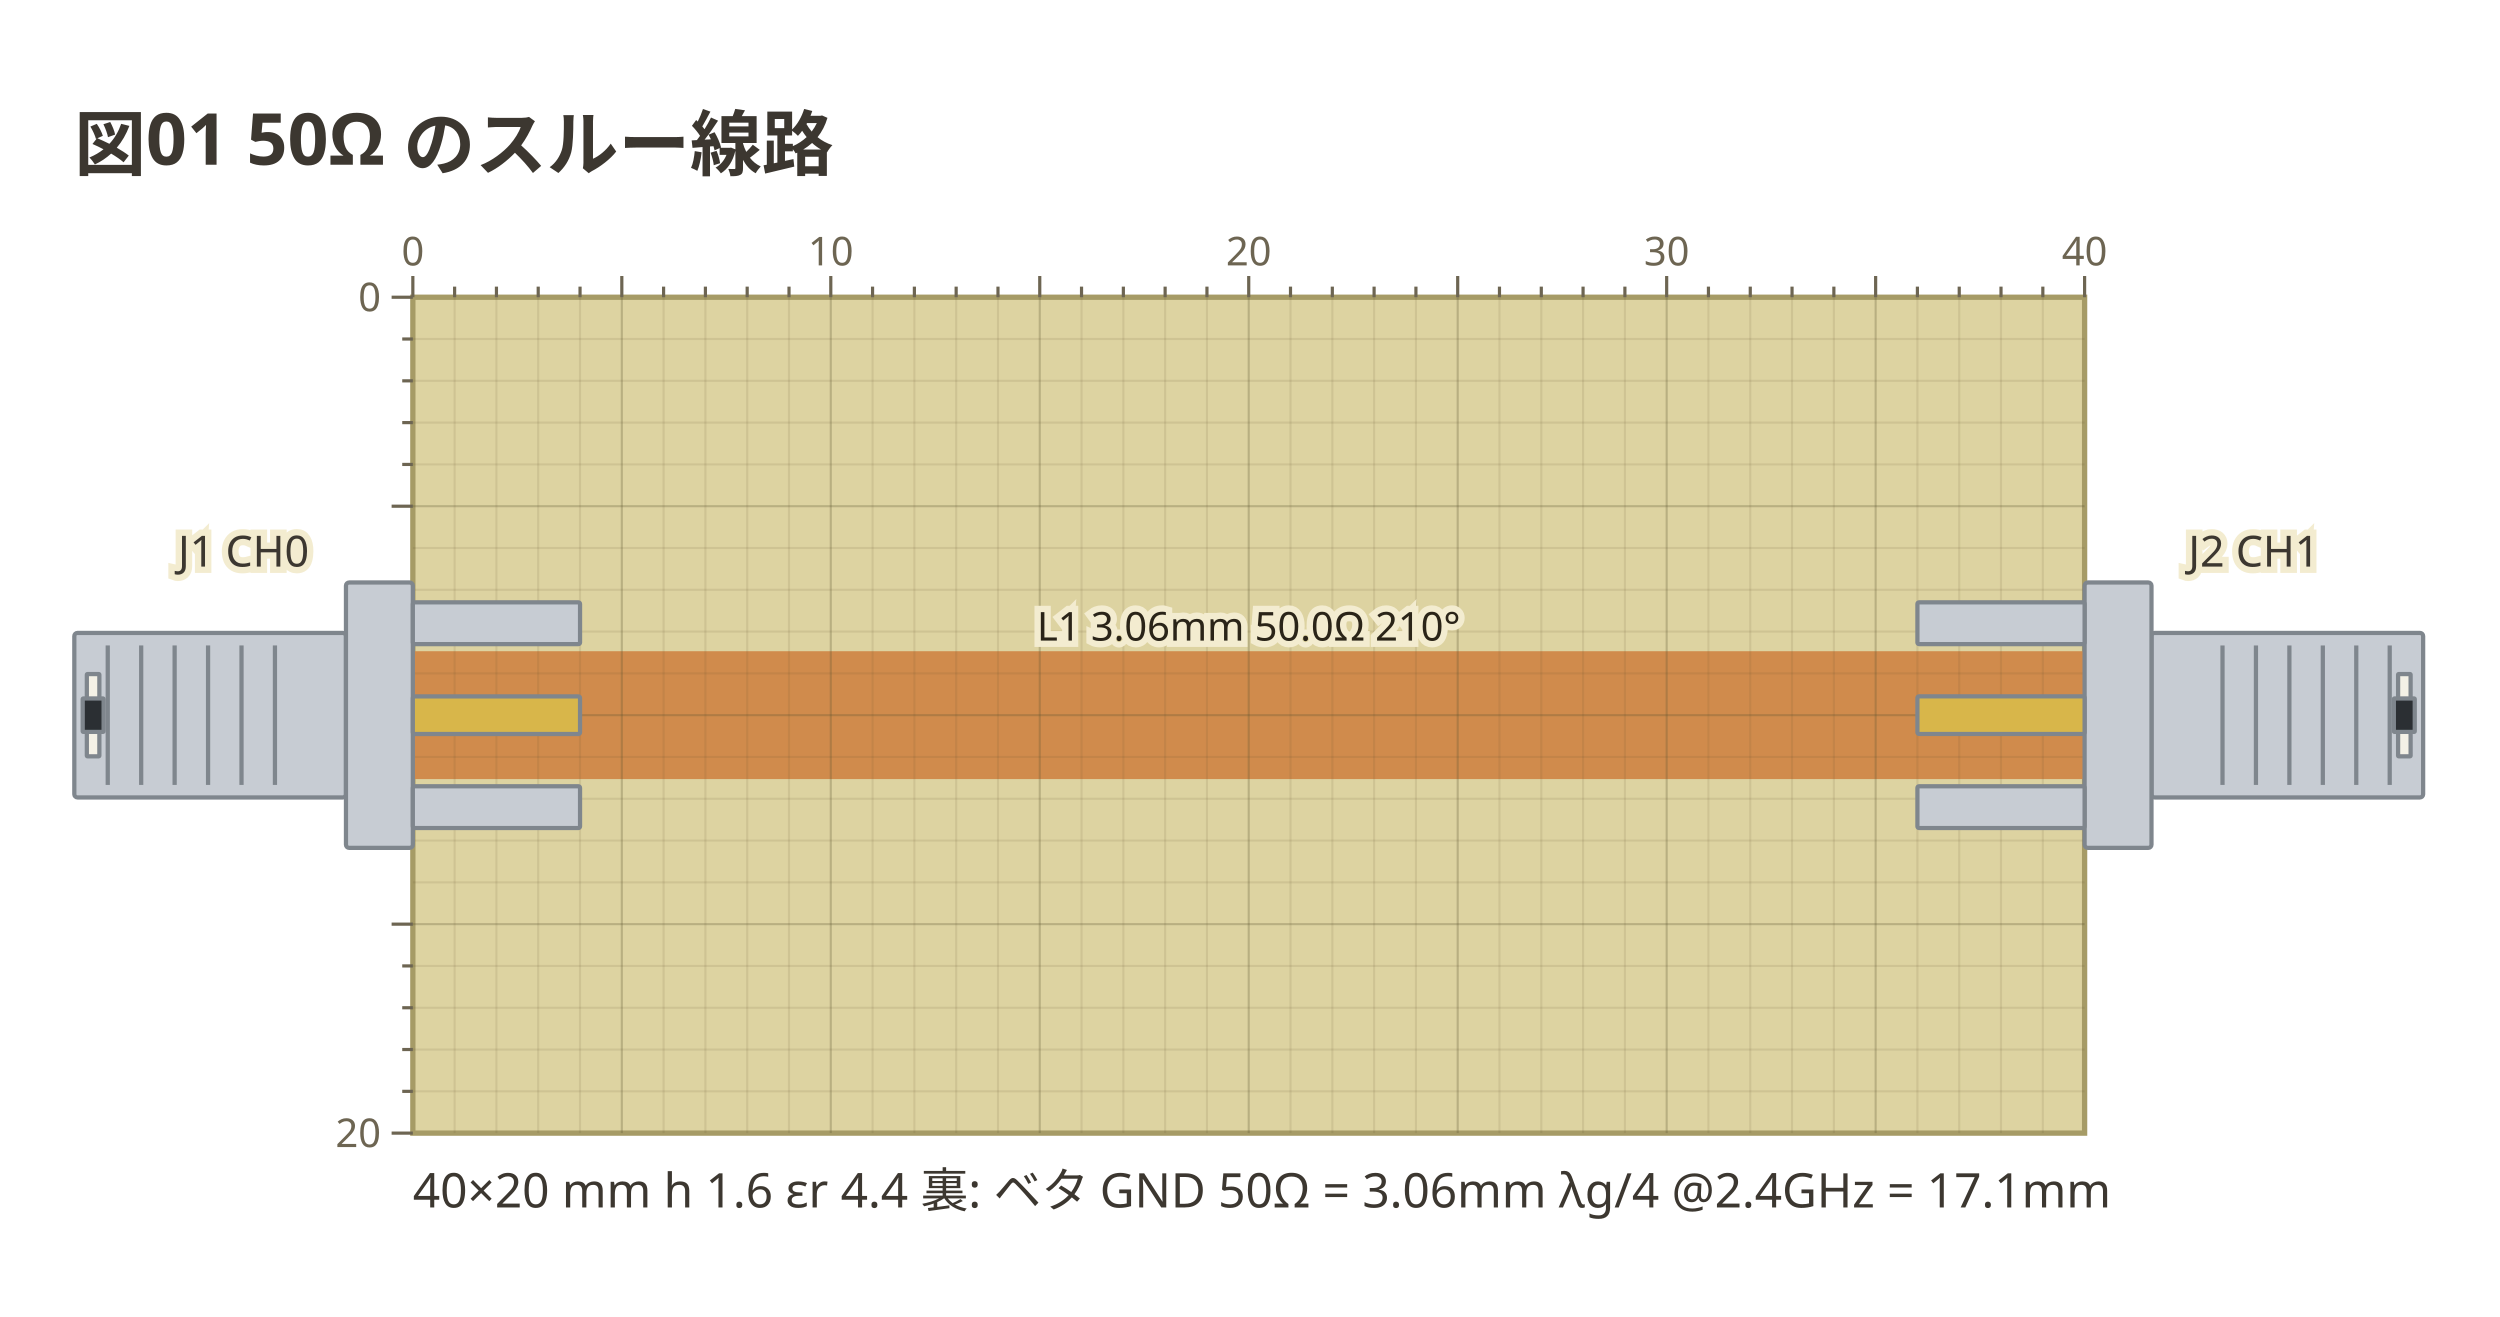
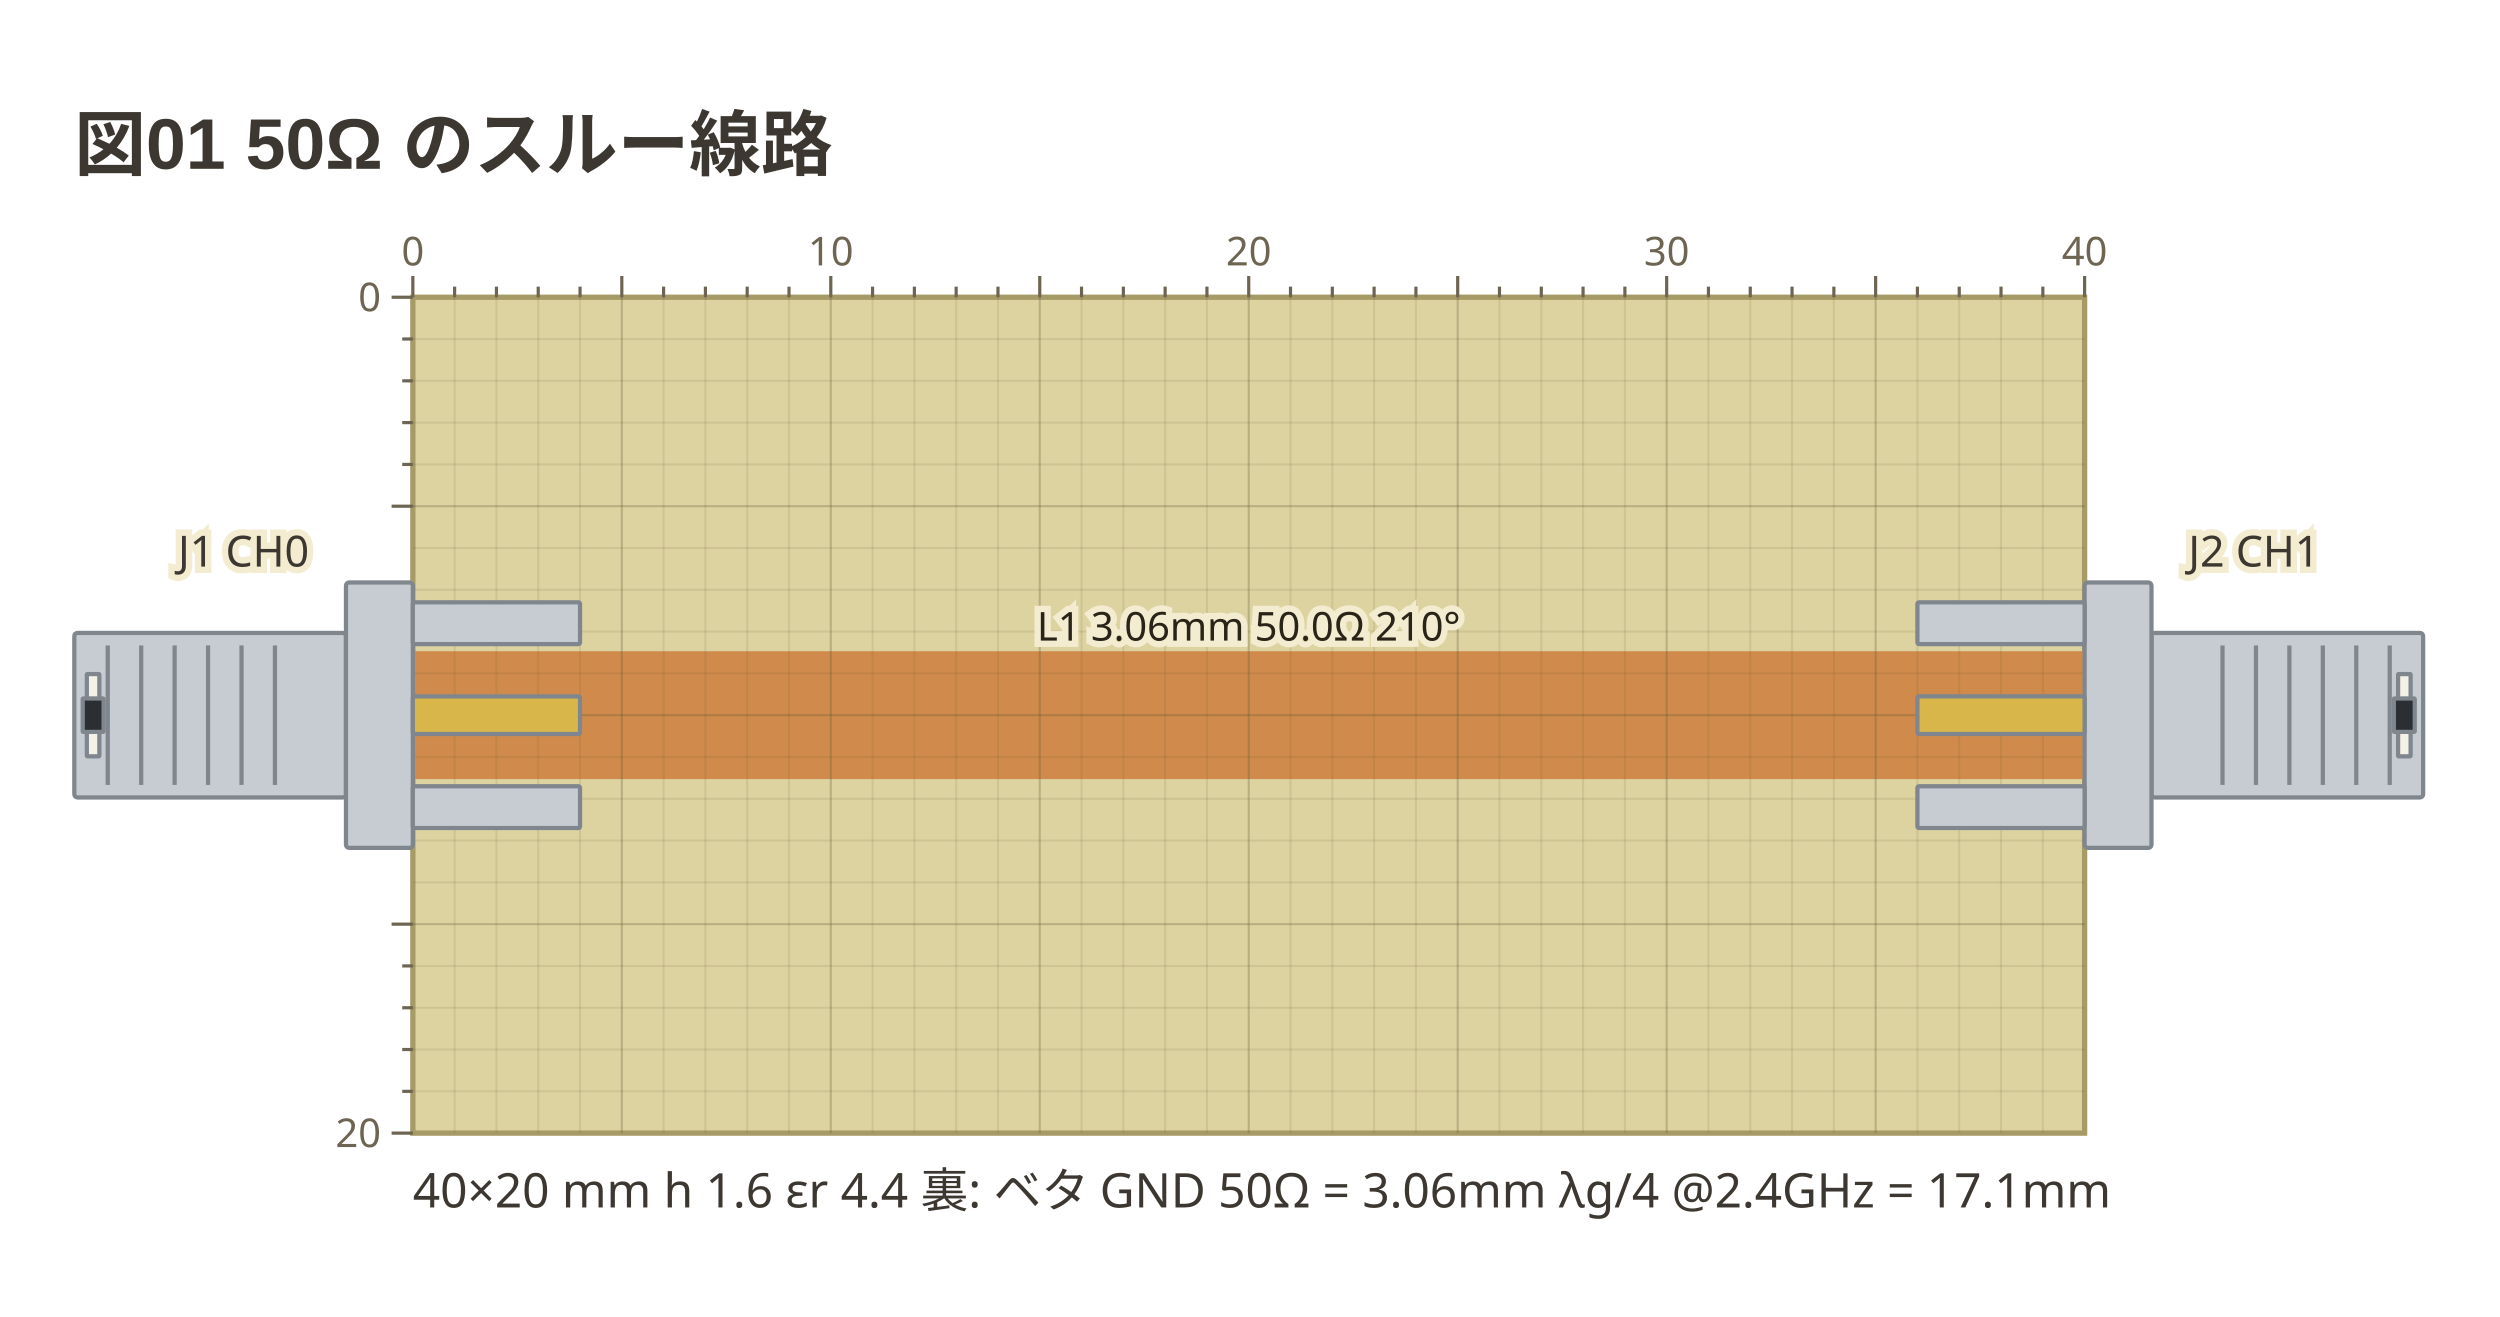
- <svg xmlns="http://www.w3.org/2000/svg" viewBox="0 0 471 248" width="471" height="248" data-copper-fence="0.1.0" role="img">
-   <text x="14" y="32" text-anchor="start" font-family="ui-sans-serif, system-ui, sans-serif" fill="#3c3730" font-size="13.5" font-weight="600">図01 50Ω のスルー線路</text>
+ <svg xmlns="http://www.w3.org/2000/svg" viewBox="0 0 471 248" width="471" height="248" data-copper-fence="0.1.1" role="img">
+   <text x="14" y="32" text-anchor="start" font-family="'Segoe UI', 'Helvetica Neue', Arial, 'Noto Sans', 'Hiragino Sans', 'Yu Gothic UI', 'Noto Sans CJK JP', sans-serif" fill="#3c3730" font-size="13.5" font-weight="600">図01 50Ω のスルー線路</text>
  <rect x="77.78" y="56" width="314.96" height="157.48" fill="#ddd3a1" stroke="#a69b66" stroke-width="1" />
  <g data-net="L1" fill="#d08b4c">
    <rect x="77.78" y="122.69" width="314.96" height="24.09" />
  </g>
  <g stroke="#5c5230" stroke-width="0.4">
    <line x1="85.65" y1="56" x2="85.65" y2="213.48" stroke-opacity="0.12" />
    <line x1="93.53" y1="56" x2="93.53" y2="213.48" stroke-opacity="0.12" />
    <line x1="101.4" y1="56" x2="101.4" y2="213.48" stroke-opacity="0.12" />
    <line x1="109.28" y1="56" x2="109.28" y2="213.48" stroke-opacity="0.12" />
    <line x1="117.15" y1="56" x2="117.15" y2="213.48" stroke-opacity="0.28" />
    <line x1="125.02" y1="56" x2="125.02" y2="213.48" stroke-opacity="0.12" />
    <line x1="132.9" y1="56" x2="132.9" y2="213.48" stroke-opacity="0.12" />
    <line x1="140.77" y1="56" x2="140.77" y2="213.48" stroke-opacity="0.12" />
    <line x1="148.65" y1="56" x2="148.65" y2="213.48" stroke-opacity="0.12" />
    <line x1="156.52" y1="56" x2="156.52" y2="213.48" stroke-opacity="0.28" />
    <line x1="164.39" y1="56" x2="164.39" y2="213.48" stroke-opacity="0.12" />
    <line x1="172.27" y1="56" x2="172.27" y2="213.48" stroke-opacity="0.12" />
    <line x1="180.14" y1="56" x2="180.14" y2="213.48" stroke-opacity="0.12" />
    <line x1="188.02" y1="56" x2="188.02" y2="213.48" stroke-opacity="0.12" />
    <line x1="195.89" y1="56" x2="195.89" y2="213.48" stroke-opacity="0.28" />
    <line x1="203.76" y1="56" x2="203.76" y2="213.48" stroke-opacity="0.12" />
    <line x1="211.64" y1="56" x2="211.64" y2="213.48" stroke-opacity="0.12" />
    <line x1="219.51" y1="56" x2="219.51" y2="213.48" stroke-opacity="0.12" />
    <line x1="227.39" y1="56" x2="227.39" y2="213.48" stroke-opacity="0.12" />
    <line x1="235.26" y1="56" x2="235.26" y2="213.48" stroke-opacity="0.28" />
    <line x1="243.13" y1="56" x2="243.13" y2="213.48" stroke-opacity="0.12" />
    <line x1="251.01" y1="56" x2="251.01" y2="213.48" stroke-opacity="0.12" />
    <line x1="258.88" y1="56" x2="258.88" y2="213.48" stroke-opacity="0.12" />
    <line x1="266.76" y1="56" x2="266.76" y2="213.48" stroke-opacity="0.12" />
    <line x1="274.63" y1="56" x2="274.63" y2="213.48" stroke-opacity="0.28" />
    <line x1="282.5" y1="56" x2="282.5" y2="213.48" stroke-opacity="0.12" />
    <line x1="290.38" y1="56" x2="290.38" y2="213.48" stroke-opacity="0.12" />
    <line x1="298.25" y1="56" x2="298.25" y2="213.48" stroke-opacity="0.12" />
    <line x1="306.13" y1="56" x2="306.13" y2="213.48" stroke-opacity="0.12" />
    <line x1="314" y1="56" x2="314" y2="213.48" stroke-opacity="0.28" />
    <line x1="321.87" y1="56" x2="321.87" y2="213.48" stroke-opacity="0.12" />
    <line x1="329.75" y1="56" x2="329.75" y2="213.48" stroke-opacity="0.12" />
    <line x1="337.62" y1="56" x2="337.62" y2="213.48" stroke-opacity="0.12" />
    <line x1="345.5" y1="56" x2="345.5" y2="213.48" stroke-opacity="0.12" />
    <line x1="353.37" y1="56" x2="353.37" y2="213.48" stroke-opacity="0.28" />
    <line x1="361.24" y1="56" x2="361.24" y2="213.48" stroke-opacity="0.12" />
    <line x1="369.12" y1="56" x2="369.12" y2="213.48" stroke-opacity="0.12" />
    <line x1="376.99" y1="56" x2="376.99" y2="213.48" stroke-opacity="0.12" />
    <line x1="384.87" y1="56" x2="384.87" y2="213.48" stroke-opacity="0.12" />
    <line x1="77.78" y1="63.87" x2="392.74" y2="63.87" stroke-opacity="0.12" />
    <line x1="77.78" y1="71.75" x2="392.74" y2="71.75" stroke-opacity="0.12" />
    <line x1="77.78" y1="79.62" x2="392.74" y2="79.62" stroke-opacity="0.12" />
    <line x1="77.78" y1="87.5" x2="392.74" y2="87.5" stroke-opacity="0.12" />
    <line x1="77.78" y1="95.37" x2="392.74" y2="95.37" stroke-opacity="0.28" />
    <line x1="77.78" y1="103.24" x2="392.74" y2="103.24" stroke-opacity="0.12" />
    <line x1="77.78" y1="111.12" x2="392.74" y2="111.12" stroke-opacity="0.12" />
    <line x1="77.78" y1="118.99" x2="392.74" y2="118.99" stroke-opacity="0.12" />
    <line x1="77.78" y1="126.87" x2="392.74" y2="126.87" stroke-opacity="0.12" />
    <line x1="77.78" y1="134.74" x2="392.74" y2="134.74" stroke-opacity="0.28" />
    <line x1="77.78" y1="142.61" x2="392.74" y2="142.61" stroke-opacity="0.12" />
    <line x1="77.78" y1="150.49" x2="392.74" y2="150.49" stroke-opacity="0.12" />
    <line x1="77.78" y1="158.36" x2="392.74" y2="158.36" stroke-opacity="0.12" />
    <line x1="77.78" y1="166.24" x2="392.74" y2="166.24" stroke-opacity="0.12" />
    <line x1="77.78" y1="174.11" x2="392.74" y2="174.11" stroke-opacity="0.28" />
    <line x1="77.78" y1="181.98" x2="392.74" y2="181.98" stroke-opacity="0.12" />
    <line x1="77.78" y1="189.86" x2="392.74" y2="189.86" stroke-opacity="0.12" />
    <line x1="77.78" y1="197.73" x2="392.74" y2="197.73" stroke-opacity="0.12" />
    <line x1="77.78" y1="205.61" x2="392.74" y2="205.61" stroke-opacity="0.12" />
  </g>
  <g data-part="J1" transform="translate(77.78 134.74) rotate(0)">
    <rect x="-63.78" y="-15.5" width="51.18" height="31" rx="0.6" fill="#c7ccd3" stroke="#7f868d" stroke-width="0.8" />
    <line x1="-57.48" y1="-13.14" x2="-57.48" y2="13.14" stroke="#7f868d" stroke-width="0.8" />
    <line x1="-51.18" y1="-13.14" x2="-51.18" y2="13.14" stroke="#7f868d" stroke-width="0.8" />
    <line x1="-44.88" y1="-13.14" x2="-44.88" y2="13.14" stroke="#7f868d" stroke-width="0.8" />
    <line x1="-38.58" y1="-13.14" x2="-38.58" y2="13.14" stroke="#7f868d" stroke-width="0.8" />
    <line x1="-32.28" y1="-13.14" x2="-32.28" y2="13.14" stroke="#7f868d" stroke-width="0.8" />
    <line x1="-25.98" y1="-13.14" x2="-25.98" y2="13.14" stroke="#7f868d" stroke-width="0.8" />
    <rect x="-61.42" y="-7.75" width="2.36" height="15.5" rx="0.1" fill="#f4f1e6" stroke="#7f868d" stroke-width="0.8" />
    <rect x="-62.2" y="-3.15" width="3.94" height="6.3" rx="0.1" fill="#2b2f33" stroke="#7f868d" stroke-width="0.8" />
    <rect x="-12.6" y="-25" width="12.6" height="50" rx="0.6" fill="#c7ccd3" stroke="#7f868d" stroke-width="0.8" />
    <rect x="0" y="-21.26" width="31.5" height="7.87" rx="0.3" fill="#c7ccd3" stroke="#7f868d" stroke-width="0.8" />
    <rect x="0" y="13.39" width="31.5" height="7.87" rx="0.3" fill="#c7ccd3" stroke="#7f868d" stroke-width="0.8" />
    <rect x="0" y="-3.54" width="31.5" height="7.09" rx="0.3" fill="#d8b64a" stroke="#7f868d" stroke-width="0.8" />
  </g>
  <g data-part="J2" transform="translate(392.74 134.74) rotate(180)">
    <rect x="-63.78" y="-15.5" width="51.18" height="31" rx="0.6" fill="#c7ccd3" stroke="#7f868d" stroke-width="0.8" />
    <line x1="-57.48" y1="-13.14" x2="-57.48" y2="13.14" stroke="#7f868d" stroke-width="0.8" />
    <line x1="-51.18" y1="-13.14" x2="-51.18" y2="13.14" stroke="#7f868d" stroke-width="0.8" />
    <line x1="-44.88" y1="-13.14" x2="-44.88" y2="13.14" stroke="#7f868d" stroke-width="0.8" />
    <line x1="-38.58" y1="-13.14" x2="-38.58" y2="13.14" stroke="#7f868d" stroke-width="0.8" />
    <line x1="-32.28" y1="-13.14" x2="-32.28" y2="13.14" stroke="#7f868d" stroke-width="0.8" />
    <line x1="-25.98" y1="-13.14" x2="-25.98" y2="13.14" stroke="#7f868d" stroke-width="0.8" />
    <rect x="-61.42" y="-7.75" width="2.36" height="15.5" rx="0.1" fill="#f4f1e6" stroke="#7f868d" stroke-width="0.8" />
    <rect x="-62.2" y="-3.15" width="3.94" height="6.3" rx="0.1" fill="#2b2f33" stroke="#7f868d" stroke-width="0.8" />
    <rect x="-12.6" y="-25" width="12.6" height="50" rx="0.6" fill="#c7ccd3" stroke="#7f868d" stroke-width="0.8" />
    <rect x="0" y="-21.26" width="31.5" height="7.87" rx="0.3" fill="#c7ccd3" stroke="#7f868d" stroke-width="0.8" />
    <rect x="0" y="13.39" width="31.5" height="7.87" rx="0.3" fill="#c7ccd3" stroke="#7f868d" stroke-width="0.8" />
    <rect x="0" y="-3.54" width="31.5" height="7.09" rx="0.3" fill="#d8b64a" stroke="#7f868d" stroke-width="0.8" />
  </g>
  <text x="235.26" y="120.69" text-anchor="middle" font-family="ui-sans-serif, system-ui, sans-serif" stroke="#f3ecd0" stroke-width="2.4" paint-order="stroke" fill="#2a2418" font-size="7.5">L1 3.06mm 50.0Ω 210°</text>
  <text x="45.89" y="106.74" text-anchor="middle" font-family="ui-sans-serif, system-ui, sans-serif" stroke="#f3ecd0" stroke-width="2.4" paint-order="stroke" fill="#3c3730" font-size="8.1">J1 CH0</text>
  <text x="424.63" y="106.74" text-anchor="middle" font-family="ui-sans-serif, system-ui, sans-serif" stroke="#f3ecd0" stroke-width="2.4" paint-order="stroke" fill="#3c3730" font-size="8.1">J2 CH1</text>
  <g stroke="#6d6552" stroke-width="0.6">
    <line x1="77.78" y1="52" x2="77.78" y2="56" />
    <text x="77.78" y="50" text-anchor="middle" font-family="ui-sans-serif, system-ui, sans-serif" fill="#6d6552" font-size="7.5" stroke="none">0</text>
    <line x1="85.65" y1="54" x2="85.65" y2="56" />
    <line x1="93.53" y1="54" x2="93.53" y2="56" />
    <line x1="101.4" y1="54" x2="101.4" y2="56" />
    <line x1="109.28" y1="54" x2="109.28" y2="56" />
    <line x1="117.15" y1="52" x2="117.15" y2="56" />
    <line x1="125.02" y1="54" x2="125.02" y2="56" />
    <line x1="132.9" y1="54" x2="132.9" y2="56" />
    <line x1="140.77" y1="54" x2="140.77" y2="56" />
    <line x1="148.65" y1="54" x2="148.65" y2="56" />
    <line x1="156.52" y1="52" x2="156.52" y2="56" />
    <text x="156.52" y="50" text-anchor="middle" font-family="ui-sans-serif, system-ui, sans-serif" fill="#6d6552" font-size="7.5" stroke="none">10</text>
    <line x1="164.39" y1="54" x2="164.39" y2="56" />
    <line x1="172.27" y1="54" x2="172.27" y2="56" />
    <line x1="180.14" y1="54" x2="180.14" y2="56" />
    <line x1="188.02" y1="54" x2="188.02" y2="56" />
    <line x1="195.89" y1="52" x2="195.89" y2="56" />
    <line x1="203.76" y1="54" x2="203.76" y2="56" />
    <line x1="211.64" y1="54" x2="211.64" y2="56" />
    <line x1="219.51" y1="54" x2="219.51" y2="56" />
    <line x1="227.39" y1="54" x2="227.39" y2="56" />
    <line x1="235.26" y1="52" x2="235.26" y2="56" />
    <text x="235.26" y="50" text-anchor="middle" font-family="ui-sans-serif, system-ui, sans-serif" fill="#6d6552" font-size="7.5" stroke="none">20</text>
    <line x1="243.13" y1="54" x2="243.13" y2="56" />
    <line x1="251.01" y1="54" x2="251.01" y2="56" />
    <line x1="258.88" y1="54" x2="258.88" y2="56" />
    <line x1="266.76" y1="54" x2="266.76" y2="56" />
    <line x1="274.63" y1="52" x2="274.63" y2="56" />
    <line x1="282.5" y1="54" x2="282.5" y2="56" />
    <line x1="290.38" y1="54" x2="290.38" y2="56" />
    <line x1="298.25" y1="54" x2="298.25" y2="56" />
    <line x1="306.13" y1="54" x2="306.13" y2="56" />
    <line x1="314" y1="52" x2="314" y2="56" />
    <text x="314" y="50" text-anchor="middle" font-family="ui-sans-serif, system-ui, sans-serif" fill="#6d6552" font-size="7.5" stroke="none">30</text>
    <line x1="321.87" y1="54" x2="321.87" y2="56" />
    <line x1="329.75" y1="54" x2="329.75" y2="56" />
    <line x1="337.62" y1="54" x2="337.62" y2="56" />
    <line x1="345.5" y1="54" x2="345.5" y2="56" />
    <line x1="353.37" y1="52" x2="353.37" y2="56" />
    <line x1="361.24" y1="54" x2="361.24" y2="56" />
    <line x1="369.12" y1="54" x2="369.12" y2="56" />
    <line x1="376.99" y1="54" x2="376.99" y2="56" />
    <line x1="384.87" y1="54" x2="384.87" y2="56" />
    <line x1="392.74" y1="52" x2="392.74" y2="56" />
    <text x="392.74" y="50" text-anchor="middle" font-family="ui-sans-serif, system-ui, sans-serif" fill="#6d6552" font-size="7.5" stroke="none">40</text>
    <line x1="73.78" y1="56" x2="77.78" y2="56" />
    <text x="71.78" y="58.63" text-anchor="end" font-family="ui-sans-serif, system-ui, sans-serif" fill="#6d6552" font-size="7.5" stroke="none">0</text>
    <line x1="75.78" y1="63.87" x2="77.78" y2="63.87" />
    <line x1="75.78" y1="71.75" x2="77.78" y2="71.75" />
    <line x1="75.78" y1="79.62" x2="77.78" y2="79.62" />
    <line x1="75.78" y1="87.5" x2="77.78" y2="87.5" />
    <line x1="73.78" y1="95.37" x2="77.78" y2="95.37" />
    <line x1="73.78" y1="174.11" x2="77.78" y2="174.11" />
    <line x1="75.78" y1="181.98" x2="77.78" y2="181.98" />
    <line x1="75.78" y1="189.86" x2="77.78" y2="189.86" />
    <line x1="75.78" y1="197.73" x2="77.78" y2="197.73" />
    <line x1="75.78" y1="205.61" x2="77.78" y2="205.61" />
    <line x1="73.78" y1="213.48" x2="77.78" y2="213.48" />
    <text x="71.78" y="216.11" text-anchor="end" font-family="ui-sans-serif, system-ui, sans-serif" fill="#6d6552" font-size="7.5" stroke="none">20</text>
  </g>
  <text x="77.78" y="227.48" text-anchor="start" font-family="ui-sans-serif, system-ui, sans-serif" fill="#3c3730" font-size="9">40×20 mm  h 1.6  εr 4.4  裏: ベタ GND   50Ω = 3.06mm   λg/4 @2.4GHz = 17.1mm</text>
</svg>
